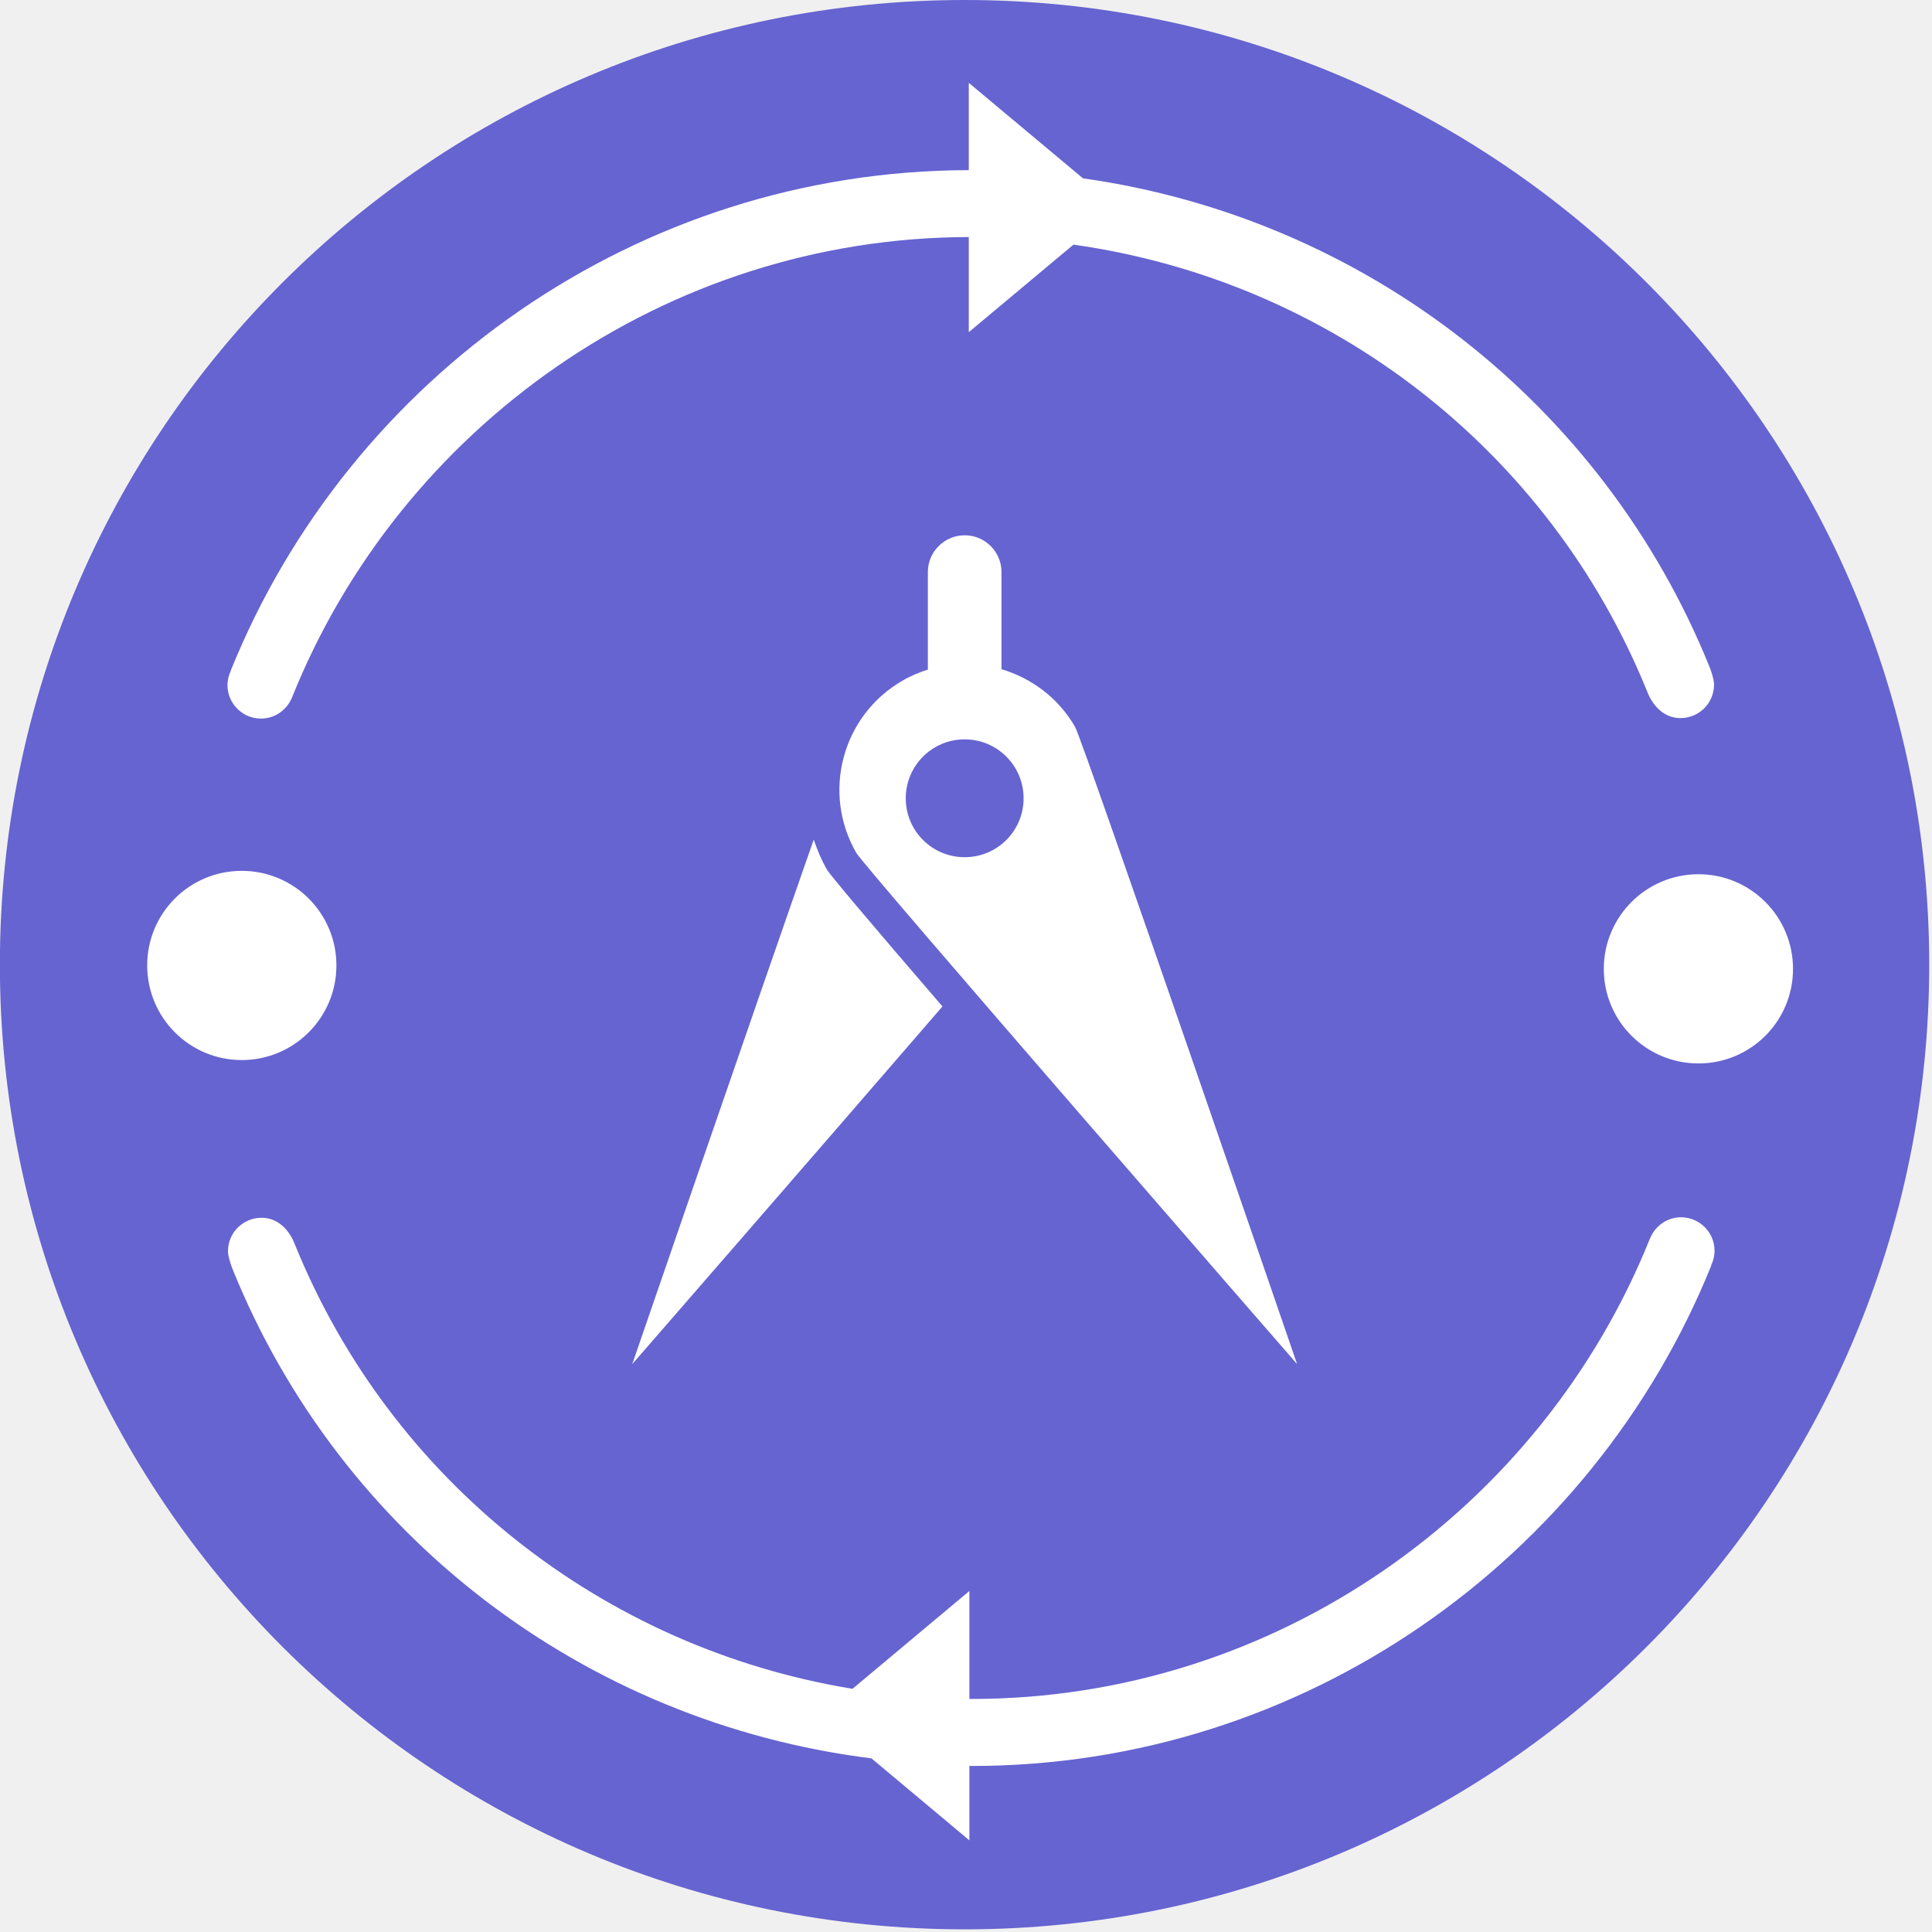
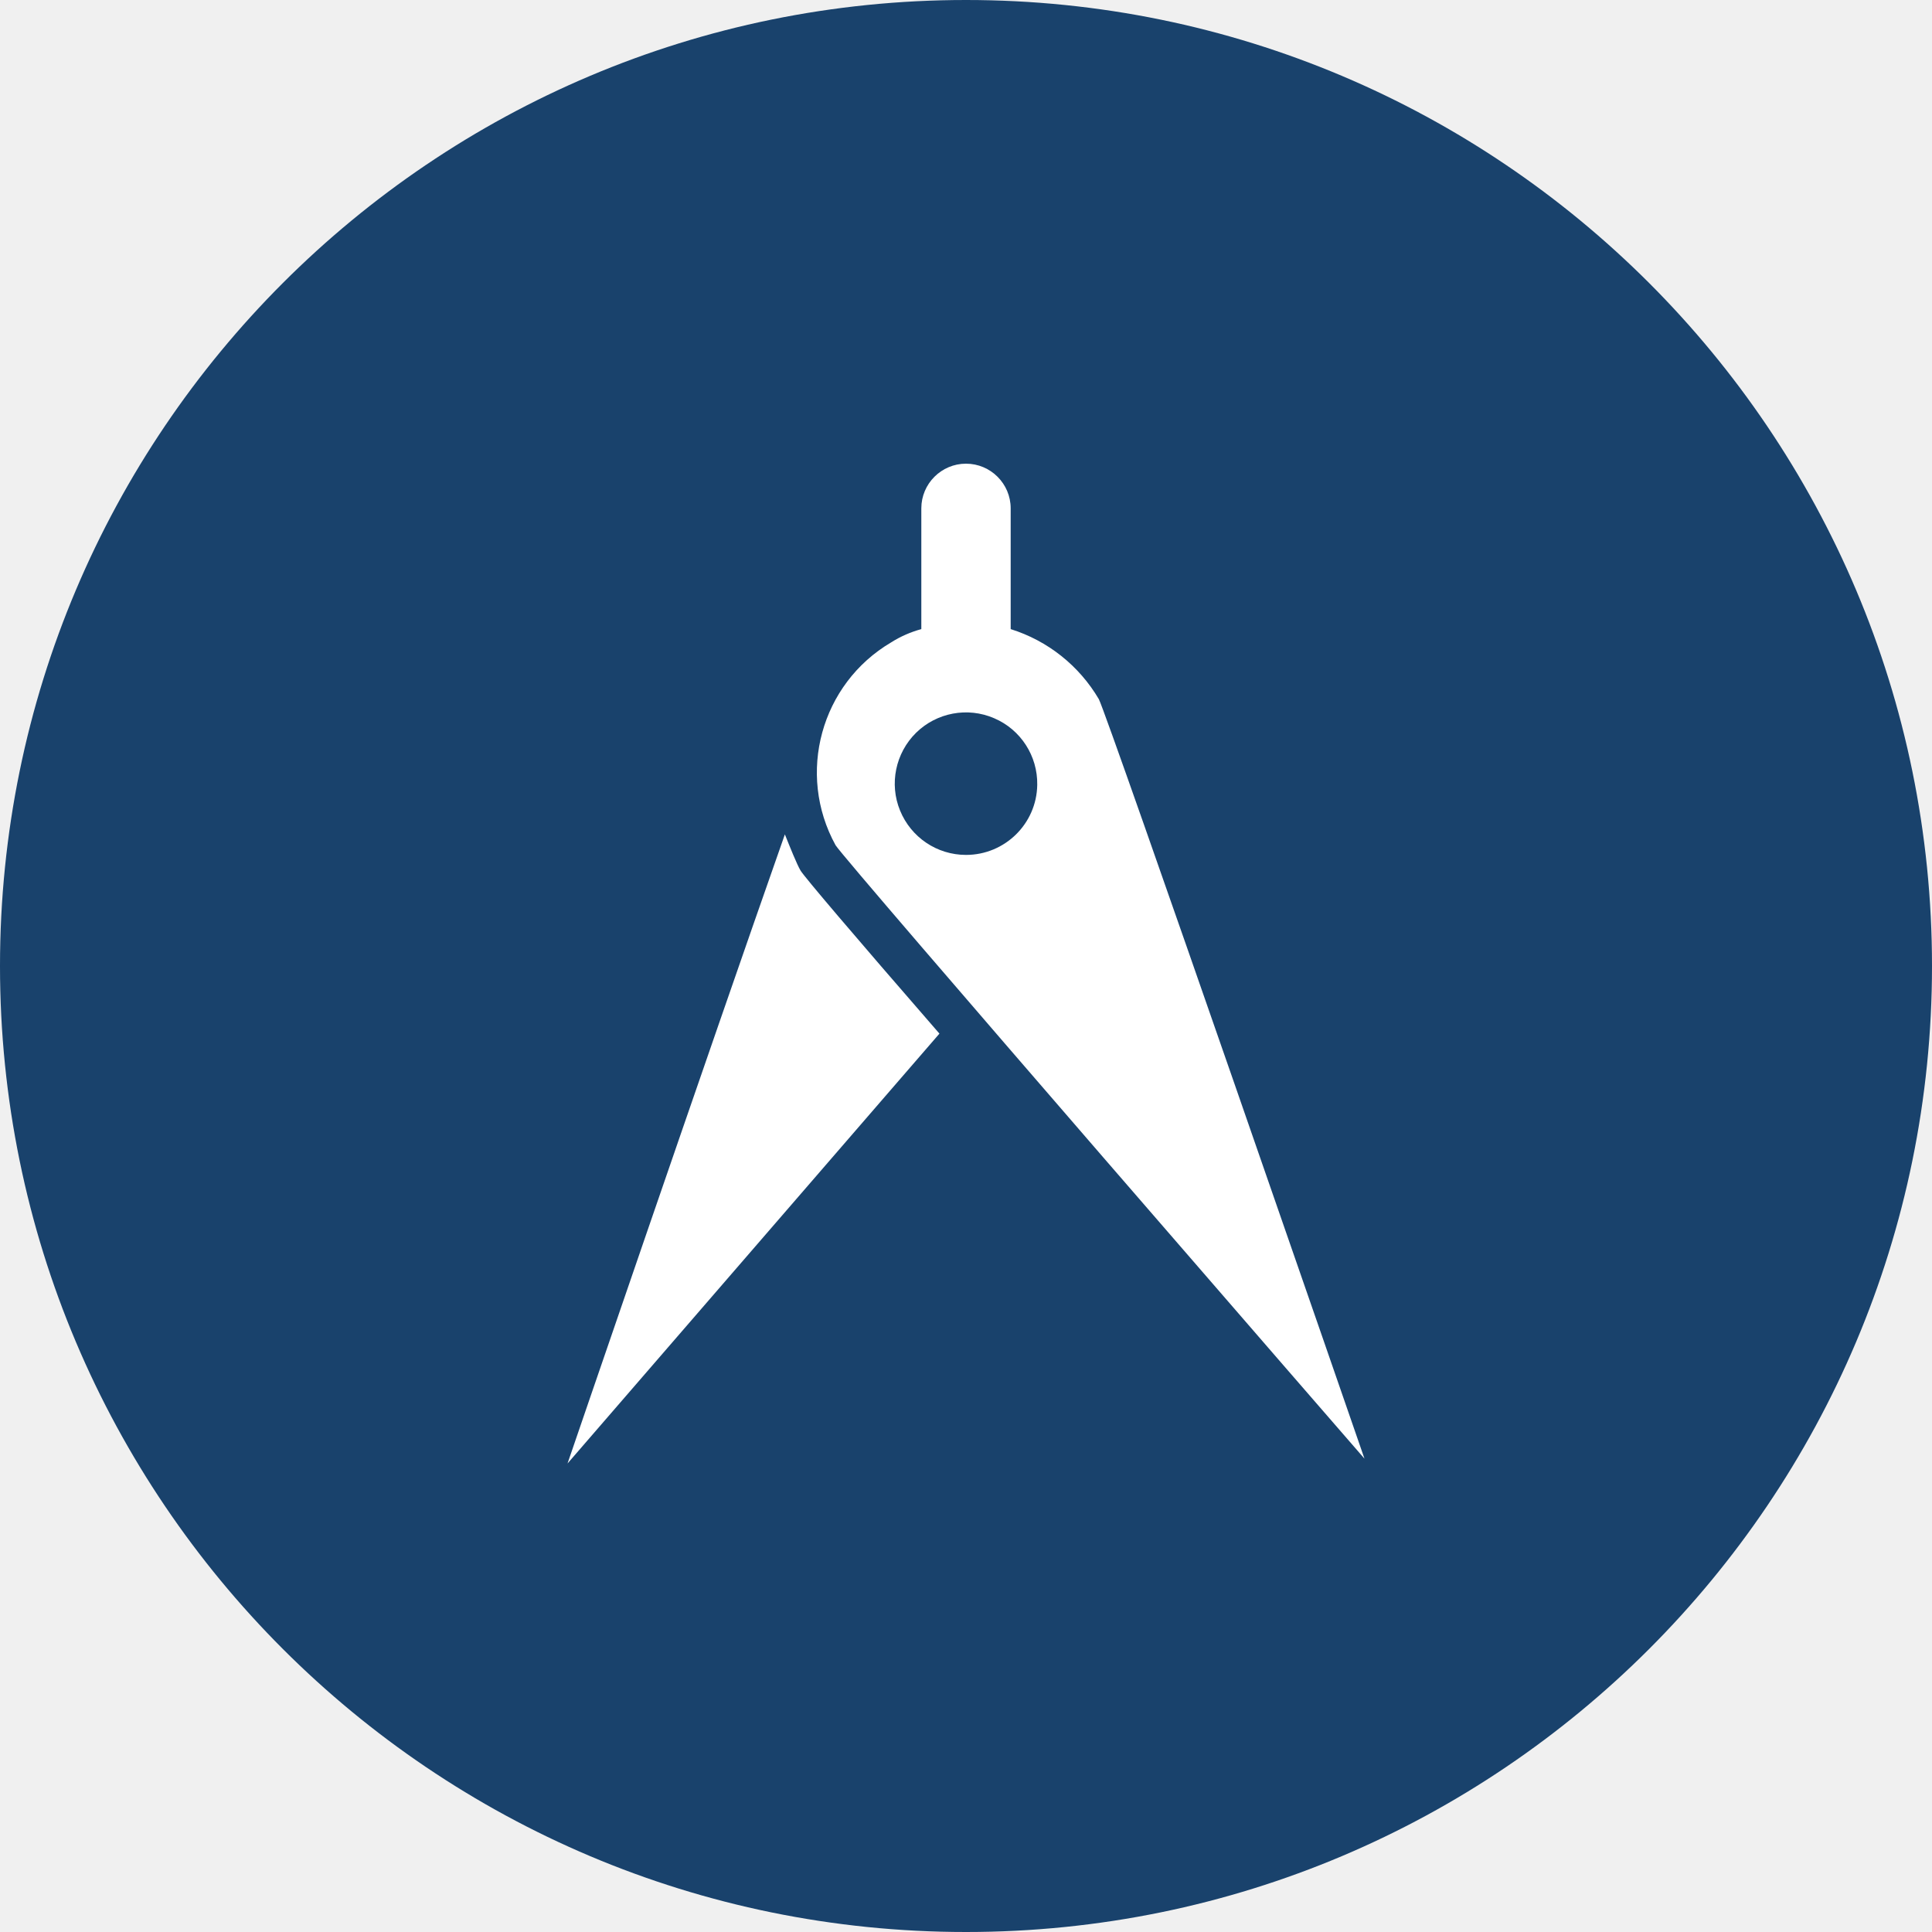
<svg xmlns="http://www.w3.org/2000/svg" viewBox="0 0 16 16">
-   <path fill="#6664D1" d="M15.977,7.989 C15.977,12.401 12.4,15.978 7.989,15.978 C3.576,15.978 -0.001,12.401 -0.001,7.989 C-0.001,3.577 3.576,-0 7.989,-0 C12.4,-0 15.977,3.577 15.977,7.989" />
-   <path fill="#FFF" d="M6.739 6.953C6.208 8.47 5.236 11.297 5.236 11.297 5.236 11.297 6.728 9.582 7.805 8.335 7.196 7.628 6.876 7.248 6.849 7.203 6.803 7.123 6.768 7.039 6.739 6.953M7.989 7.099C7.719 7.099 7.501 6.881 7.501 6.611 7.501 6.342 7.719 6.123 7.989 6.123 8.259 6.123 8.477 6.342 8.477 6.611 8.477 6.881 8.259 7.099 7.989 7.099M8.903 6.019C8.763 5.778 8.542 5.616 8.294 5.542L8.294 4.738C8.294 4.57 8.158 4.433 7.989 4.433 7.821 4.433 7.684 4.57 7.684 4.738L7.684 5.545C7.613 5.568 7.542 5.597 7.474 5.637 6.974 5.925 6.803 6.565 7.092 7.064 7.156 7.177 10.742 11.297 10.742 11.297 10.742 11.297 8.968 6.132 8.903 6.019M14.066 7.24C13.633 7.24 13.282 7.591 13.282 8.024 13.282 8.457 13.633 8.807 14.066 8.807 14.499 8.807 14.849 8.457 14.849 8.024 14.849 7.591 14.499 7.24 14.066 7.24M2.786 7.995C2.786 7.562 2.435 7.212 2.002 7.212 1.569 7.212 1.219 7.562 1.219 7.995 1.219 8.428 1.569 8.779 2.002 8.779 2.435 8.779 2.786 8.428 2.786 7.995" />
-   <path fill="#FFF" d="M2.161 5.951C2.273 5.951 2.37 5.884 2.413 5.787L2.413 5.788C2.414 5.787 2.414 5.786 2.414 5.786 2.415 5.783 2.417 5.78 2.418 5.777 3.314 3.542 5.509 1.969 8.023 1.963L8.023 2.751 8.89 2.026C11.021 2.326 12.829 3.73 13.638 5.719 13.685 5.845 13.78 5.947 13.917 5.947 14.071 5.947 14.195 5.823 14.195 5.669 14.195 5.617 14.158 5.524 14.158 5.524 13.278 3.346 11.3 1.806 8.969 1.477L8.023.686 8.023 1.409C5.281 1.414 2.894 3.12 1.912 5.551L1.913 5.552C1.895 5.588 1.884 5.63 1.884 5.674 1.884 5.826 2.008 5.951 2.161 5.951M13.922 10.081C13.81 10.081 13.714 10.148 13.67 10.245 13.67 10.245 13.669 10.246 13.669 10.247 13.668 10.249 13.667 10.252 13.665 10.255 12.767 12.496 10.564 14.072 8.043 14.07 8.038 14.07 8.033 14.069 8.028 14.069L8.028 13.176 7.06 13.986C4.987 13.646 3.237 12.26 2.445 10.313 2.398 10.187 2.303 10.085 2.166 10.085 2.012 10.085 1.888 10.209 1.888 10.363 1.888 10.415 1.925 10.508 1.925 10.508 2.818 12.718 4.842 14.265 7.217 14.562L8.028 15.241 8.028 14.624C8.033 14.624 8.038 14.625 8.043 14.625 10.793 14.627 13.187 12.917 14.172 10.481L14.17 10.481C14.188 10.444 14.199 10.403 14.199 10.358 14.199 10.206 14.075 10.081 13.922 10.081" />
+   <g>
+     <circle class="ti-background" cx="8" cy="8" r="8" fill="#19426C" />
+     <path class="ti-foreground" fill="#FFF" d="M6.5,6.91 C5.86,8.73 4.7,12.12 4.7,12.12 L7.78,8.56 C7.05,7.72 6.66,7.26 6.63,7.21 C6.6,7.16 6.54,7.01 6.5,6.91 M8,7.08 C7.76,7.08 7.545,6.935 7.454,6.713 C7.363,6.492 7.416,6.237 7.586,6.069 C7.757,5.901 8.013,5.853 8.233,5.948 C8.453,6.042 8.594,6.26 8.59,6.5 C8.585,6.822 8.322,7.08 8,7.08 M9.1,5.79 C8.937,5.513 8.677,5.306 8.37,5.21 L8.37,4.21 C8.37,4.006 8.204,3.84 8,3.84 C7.796,3.84 7.63,4.006 7.63,4.21 L7.63,5.21 C7.542,5.234 7.457,5.271 7.38,5.32 C6.798,5.663 6.594,6.408 6.92,7 C7,7.13 11.3,12.08 11.3,12.08 C11.3,12.08 9.17,5.92 9.1,5.79" />
+   </g>
</svg>
